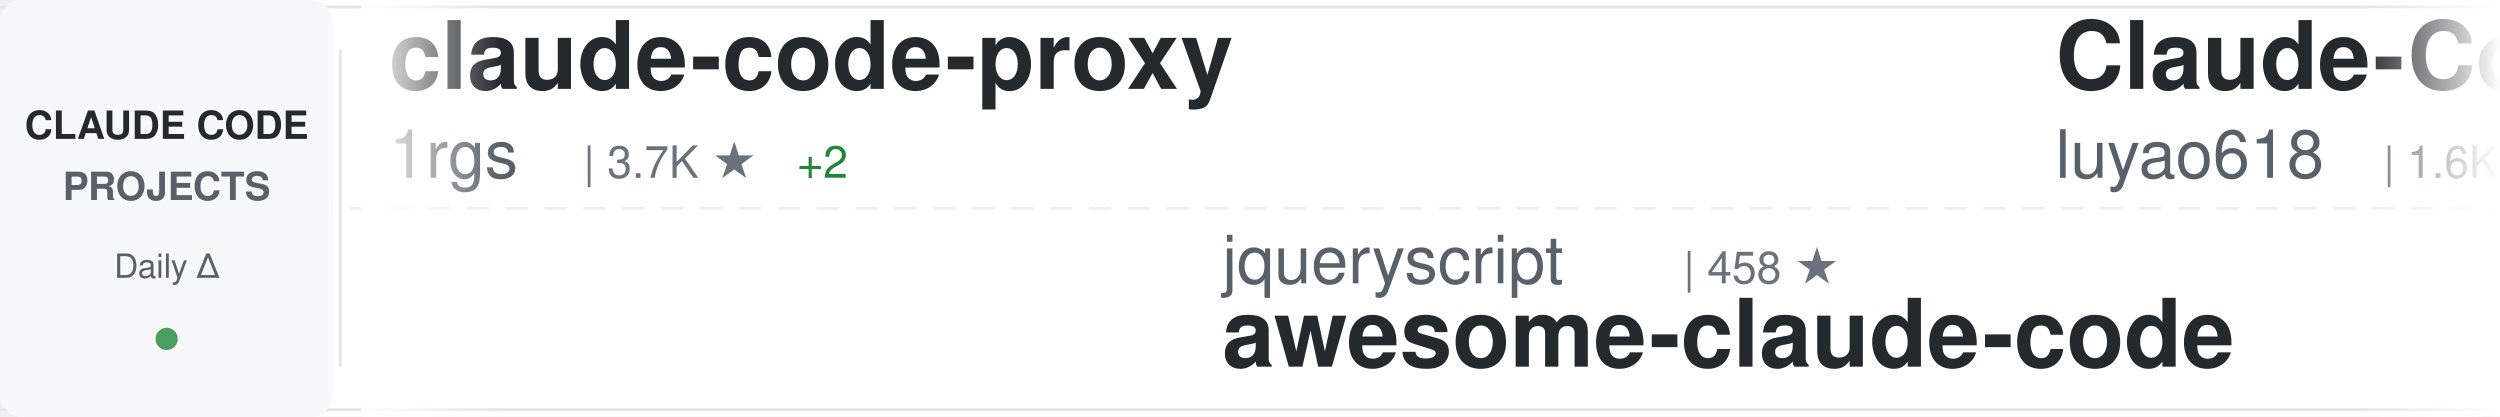
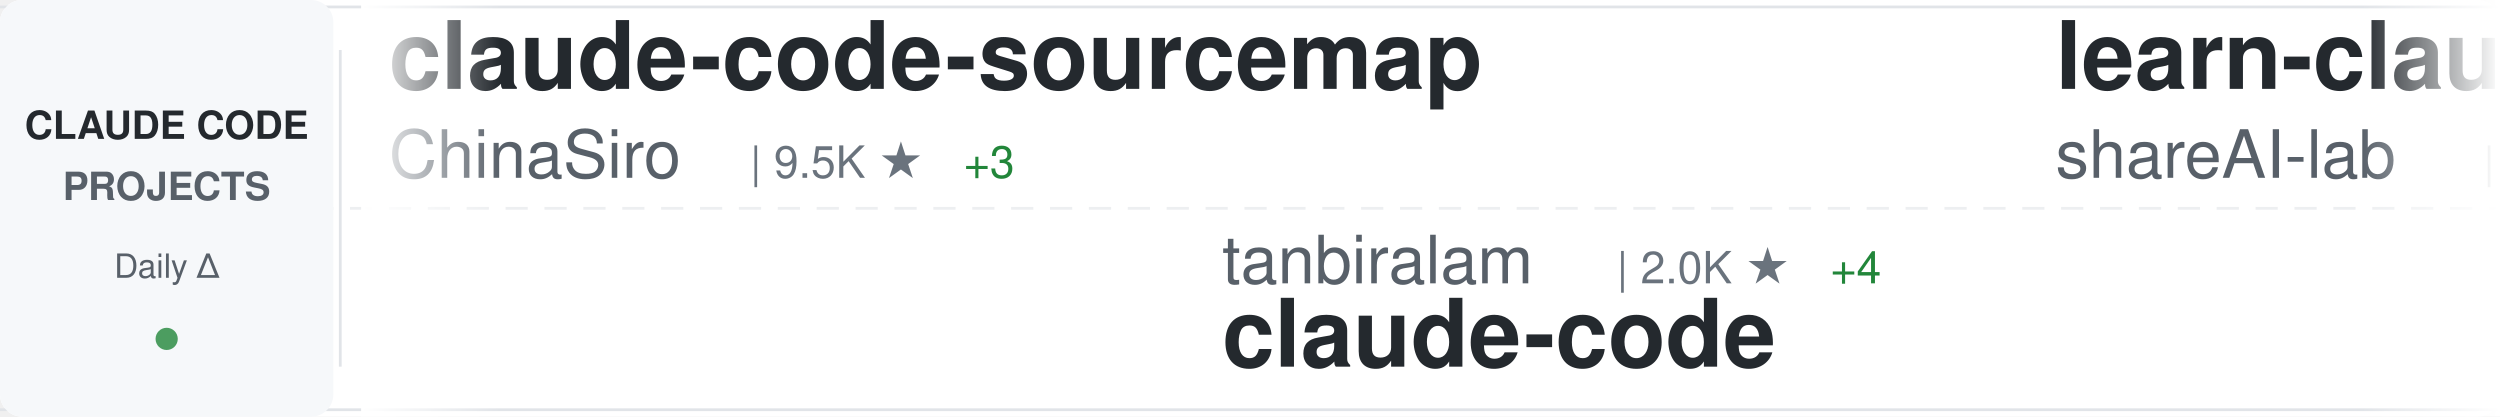
<svg xmlns="http://www.w3.org/2000/svg" width="900" height="150">
  <defs>
    <linearGradient id="awesomeLeftFade" x1="0%" y1="0%" x2="100%" y2="0%">
      <stop offset="0%" style="stop-color:#ffffff;stop-opacity:1" />
      <stop offset="100%" style="stop-color:#ffffff;stop-opacity:0" />
    </linearGradient>
    <linearGradient id="awesomeRightFade" x1="0%" y1="0%" x2="100%" y2="0%">
      <stop offset="0%" style="stop-color:#ffffff;stop-opacity:0" />
      <stop offset="100%" style="stop-color:#ffffff;stop-opacity:1" />
    </linearGradient>
  </defs>
  <rect width="900" height="150" fill="#ffffff" rx="8" />
  <rect x="0" y="2" width="900" height="1" fill="#e1e4e8" />
  <rect x="0" y="147" width="900" height="1" fill="#e1e4e8" />
  <line x1="0" y1="75" x2="900" y2="75" stroke="#e1e4e8" stroke-width="1" stroke-dasharray="8 6" opacity="0.6" />
  <rect x="0" y="0" width="120" height="150" fill="#f6f8fa" rx="8" />
  <text x="60" y="50" font-family="-apple-system, BlinkMacSystemFont, 'Segoe UI', Helvetica, Arial, sans-serif" font-size="14" font-weight="600" fill="#24292e" text-anchor="middle">CLAUDE CODE</text>
  <text x="60" y="72" font-family="-apple-system, BlinkMacSystemFont, 'Segoe UI', Helvetica, Arial, sans-serif" font-size="14" font-weight="600" fill="#586069" text-anchor="middle">PROJECTS</text>
  <text x="60" y="100" font-family="-apple-system, BlinkMacSystemFont, 'Segoe UI', Helvetica, Arial, sans-serif" font-size="12" font-weight="500" fill="#586069" text-anchor="middle">Daily Δ</text>
  <circle cx="60" cy="122" r="4" fill="#22863a" opacity="0.8" />
  <rect x="122" y="18" width="1" height="114" fill="#e1e4e8" />
  <clipPath id="awesomeTickerClip">
    <rect x="130" y="0" width="770" height="150" />
  </clipPath>
  <g clip-path="url(#awesomeTickerClip)">
    <g id="awesomeTickerItems">
      <animateTransform attributeName="transform" attributeType="XML" type="translate" from="0 0" to="-3000 0" dur="54s" repeatCount="indefinite" />
      <g transform="translate(0, 0)">
-         <text x="140" y="32" font-family="-apple-system, BlinkMacSystemFont, 'Segoe UI', Helvetica, Arial, sans-serif" font-size="34" font-weight="600" fill="#24292e">claude-code-proxy</text>
-         <text x="140" y="64" font-family="-apple-system, BlinkMacSystemFont, 'Segoe UI', Helvetica, Arial, sans-serif" font-size="24" font-weight="400" fill="#586069">1rgs</text>
-         <text x="210" y="64" font-family="-apple-system, BlinkMacSystemFont, 'Segoe UI', Helvetica, Arial, sans-serif" font-size="16" font-weight="500" fill="#6a737d">| 3.7K ★</text>
-         <text x="287" y="64" font-family="-apple-system, BlinkMacSystemFont, 'Segoe UI', Helvetica, Arial, sans-serif" font-size="16" font-weight="500" fill="#22863a"> +2</text>
+         <text x="140" y="32" font-family="-apple-system, BlinkMacSystemFont, 'Segoe UI', Helvetica, Arial, sans-serif" font-size="34" font-weight="600" fill="#24292e">claude-code-sourcemap</text>
+         <text x="140" y="64" font-family="-apple-system, BlinkMacSystemFont, 'Segoe UI', Helvetica, Arial, sans-serif" font-size="24" font-weight="400" fill="#586069">ChinaSiro</text>
+         <text x="270" y="64" font-family="-apple-system, BlinkMacSystemFont, 'Segoe UI', Helvetica, Arial, sans-serif" font-size="16" font-weight="500" fill="#6a737d">| 9.5K ★</text>
+         <text x="347" y="64" font-family="-apple-system, BlinkMacSystemFont, 'Segoe UI', Helvetica, Arial, sans-serif" font-size="16" font-weight="500" fill="#22863a"> +3</text>
      </g>
      <g transform="translate(300, 0)">
-         <text x="140" y="102" font-family="-apple-system, BlinkMacSystemFont, 'Segoe UI', Helvetica, Arial, sans-serif" font-size="24" font-weight="400" fill="#586069">jqueryscript</text>
-         <text x="306" y="102" font-family="-apple-system, BlinkMacSystemFont, 'Segoe UI', Helvetica, Arial, sans-serif" font-size="16" font-weight="500" fill="#6a737d">| 458 ★</text>
-         <text x="140" y="132" font-family="-apple-system, BlinkMacSystemFont, 'Segoe UI', Helvetica, Arial, sans-serif" font-size="34" font-weight="600" fill="#24292e">awesome-claude-code</text>
+         <text x="140" y="102" font-family="-apple-system, BlinkMacSystemFont, 'Segoe UI', Helvetica, Arial, sans-serif" font-size="24" font-weight="400" fill="#586069">tanbiralam</text>
+         <text x="282" y="102" font-family="-apple-system, BlinkMacSystemFont, 'Segoe UI', Helvetica, Arial, sans-serif" font-size="16" font-weight="500" fill="#6a737d">| 2.0K ★</text>
+         <text x="359" y="102" font-family="-apple-system, BlinkMacSystemFont, 'Segoe UI', Helvetica, Arial, sans-serif" font-size="16" font-weight="500" fill="#22863a"> +4</text>
+         <text x="140" y="132" font-family="-apple-system, BlinkMacSystemFont, 'Segoe UI', Helvetica, Arial, sans-serif" font-size="34" font-weight="600" fill="#24292e">claude-code</text>
      </g>
      <g transform="translate(600, 0)">
+         <text x="140" y="32" font-family="-apple-system, BlinkMacSystemFont, 'Segoe UI', Helvetica, Arial, sans-serif" font-size="34" font-weight="600" fill="#24292e">learn-claude-code</text>
+         <text x="140" y="64" font-family="-apple-system, BlinkMacSystemFont, 'Segoe UI', Helvetica, Arial, sans-serif" font-size="24" font-weight="400" fill="#586069">shareAI-lab</text>
+         <text x="294" y="64" font-family="-apple-system, BlinkMacSystemFont, 'Segoe UI', Helvetica, Arial, sans-serif" font-size="16" font-weight="500" fill="#6a737d">| 70.1K ★</text>
+         <text x="380" y="64" font-family="-apple-system, BlinkMacSystemFont, 'Segoe UI', Helvetica, Arial, sans-serif" font-size="16" font-weight="500" fill="#22863a"> +181</text>
+       </g>
+       <g transform="translate(900, 0)">
+         <text x="140" y="102" font-family="-apple-system, BlinkMacSystemFont, 'Segoe UI', Helvetica, Arial, sans-serif" font-size="24" font-weight="400" fill="#586069">https-deeplearning-ai</text>
+         <text x="414" y="102" font-family="-apple-system, BlinkMacSystemFont, 'Segoe UI', Helvetica, Arial, sans-serif" font-size="16" font-weight="500" fill="#6a737d">| 533 ★</text>
+         <text x="140" y="132" font-family="-apple-system, BlinkMacSystemFont, 'Segoe UI', Helvetica, Arial, sans-serif" font-size="34" font-weight="600" fill="#24292e">sc-claude-code-files</text>
+       </g>
+       <g transform="translate(1200, 0)">
+         <text x="140" y="32" font-family="-apple-system, BlinkMacSystemFont, 'Segoe UI', Helvetica, Arial, sans-serif" font-size="34" font-weight="600" fill="#24292e">claude-code</text>
+         <text x="140" y="64" font-family="-apple-system, BlinkMacSystemFont, 'Segoe UI', Helvetica, Arial, sans-serif" font-size="24" font-weight="400" fill="#586069">claude-code-best</text>
+         <text x="354" y="64" font-family="-apple-system, BlinkMacSystemFont, 'Segoe UI', Helvetica, Arial, sans-serif" font-size="16" font-weight="500" fill="#6a737d">| 20.9K ★</text>
+         <text x="440" y="64" font-family="-apple-system, BlinkMacSystemFont, 'Segoe UI', Helvetica, Arial, sans-serif" font-size="16" font-weight="500" fill="#22863a"> +66</text>
+       </g>
+       <g transform="translate(1500, 0)">
+         <text x="140" y="102" font-family="-apple-system, BlinkMacSystemFont, 'Segoe UI', Helvetica, Arial, sans-serif" font-size="24" font-weight="400" fill="#586069">xorespesp</text>
+         <text x="270" y="102" font-family="-apple-system, BlinkMacSystemFont, 'Segoe UI', Helvetica, Arial, sans-serif" font-size="16" font-weight="500" fill="#6a737d">| 228 ★</text>
+         <text x="140" y="132" font-family="-apple-system, BlinkMacSystemFont, 'Segoe UI', Helvetica, Arial, sans-serif" font-size="34" font-weight="600" fill="#24292e">claude-code</text>
+       </g>
+       <g transform="translate(1800, 0)">
+         <text x="140" y="32" font-family="-apple-system, BlinkMacSystemFont, 'Segoe UI', Helvetica, Arial, sans-serif" font-size="34" font-weight="600" fill="#24292e">Auto-claude-code-researc...</text>
+         <text x="140" y="64" font-family="-apple-system, BlinkMacSystemFont, 'Segoe UI', Helvetica, Arial, sans-serif" font-size="24" font-weight="400" fill="#586069">wanshuiyin</text>
+         <text x="282" y="64" font-family="-apple-system, BlinkMacSystemFont, 'Segoe UI', Helvetica, Arial, sans-serif" font-size="16" font-weight="500" fill="#6a737d">| 13.1K ★</text>
+         <text x="368" y="64" font-family="-apple-system, BlinkMacSystemFont, 'Segoe UI', Helvetica, Arial, sans-serif" font-size="16" font-weight="500" fill="#22863a"> +42</text>
+       </g>
+       <g transform="translate(2100, 0)">
+         <text x="140" y="102" font-family="-apple-system, BlinkMacSystemFont, 'Segoe UI', Helvetica, Arial, sans-serif" font-size="24" font-weight="400" fill="#586069">Piebald-AI</text>
+         <text x="282" y="102" font-family="-apple-system, BlinkMacSystemFont, 'Segoe UI', Helvetica, Arial, sans-serif" font-size="16" font-weight="500" fill="#6a737d">| 11.6K ★</text>
+         <text x="368" y="102" font-family="-apple-system, BlinkMacSystemFont, 'Segoe UI', Helvetica, Arial, sans-serif" font-size="16" font-weight="500" fill="#22863a"> +25</text>
+         <text x="140" y="132" font-family="-apple-system, BlinkMacSystemFont, 'Segoe UI', Helvetica, Arial, sans-serif" font-size="34" font-weight="600" fill="#24292e">claude-code-system-promp...</text>
+       </g>
+       <g transform="translate(2400, 0)">
        <text x="140" y="32" font-family="-apple-system, BlinkMacSystemFont, 'Segoe UI', Helvetica, Arial, sans-serif" font-size="34" font-weight="600" fill="#24292e">Claude-Code-Source-Study</text>
        <text x="140" y="64" font-family="-apple-system, BlinkMacSystemFont, 'Segoe UI', Helvetica, Arial, sans-serif" font-size="24" font-weight="400" fill="#586069">luyao618</text>
        <text x="258" y="64" font-family="-apple-system, BlinkMacSystemFont, 'Segoe UI', Helvetica, Arial, sans-serif" font-size="16" font-weight="500" fill="#6a737d">| 1.6K ★</text>
-         <text x="335" y="64" font-family="-apple-system, BlinkMacSystemFont, 'Segoe UI', Helvetica, Arial, sans-serif" font-size="16" font-weight="500" fill="#22863a"> +4</text>
+         <text x="335" y="64" font-family="-apple-system, BlinkMacSystemFont, 'Segoe UI', Helvetica, Arial, sans-serif" font-size="16" font-weight="500" fill="#22863a"> +3</text>
      </g>
-       <g transform="translate(900, 0)">
-         <text x="140" y="102" font-family="-apple-system, BlinkMacSystemFont, 'Segoe UI', Helvetica, Arial, sans-serif" font-size="24" font-weight="400" fill="#586069">isboyjc</text>
-         <text x="246" y="102" font-family="-apple-system, BlinkMacSystemFont, 'Segoe UI', Helvetica, Arial, sans-serif" font-size="16" font-weight="500" fill="#6a737d">| 160 ★</text>
+       <g transform="translate(2700, 0)">
+         <text x="140" y="102" font-family="-apple-system, BlinkMacSystemFont, 'Segoe UI', Helvetica, Arial, sans-serif" font-size="24" font-weight="400" fill="#586069">AprilNEA</text>
+         <text x="258" y="102" font-family="-apple-system, BlinkMacSystemFont, 'Segoe UI', Helvetica, Arial, sans-serif" font-size="16" font-weight="500" fill="#6a737d">| 387 ★</text>
+         <text x="140" y="132" font-family="-apple-system, BlinkMacSystemFont, 'Segoe UI', Helvetica, Arial, sans-serif" font-size="34" font-weight="600" fill="#24292e">claude-code-source</text>
+       </g>
+       <g transform="translate(3000, 0)">
+         <text x="140" y="32" font-family="-apple-system, BlinkMacSystemFont, 'Segoe UI', Helvetica, Arial, sans-serif" font-size="34" font-weight="600" fill="#24292e">claude-code-sourcemap</text>
+         <text x="140" y="64" font-family="-apple-system, BlinkMacSystemFont, 'Segoe UI', Helvetica, Arial, sans-serif" font-size="24" font-weight="400" fill="#586069">ChinaSiro</text>
+         <text x="270" y="64" font-family="-apple-system, BlinkMacSystemFont, 'Segoe UI', Helvetica, Arial, sans-serif" font-size="16" font-weight="500" fill="#6a737d">| 9.5K ★</text>
+         <text x="347" y="64" font-family="-apple-system, BlinkMacSystemFont, 'Segoe UI', Helvetica, Arial, sans-serif" font-size="16" font-weight="500" fill="#22863a"> +3</text>
+       </g>
+       <g transform="translate(3300, 0)">
+         <text x="140" y="102" font-family="-apple-system, BlinkMacSystemFont, 'Segoe UI', Helvetica, Arial, sans-serif" font-size="24" font-weight="400" fill="#586069">tanbiralam</text>
+         <text x="282" y="102" font-family="-apple-system, BlinkMacSystemFont, 'Segoe UI', Helvetica, Arial, sans-serif" font-size="16" font-weight="500" fill="#6a737d">| 2.0K ★</text>
+         <text x="359" y="102" font-family="-apple-system, BlinkMacSystemFont, 'Segoe UI', Helvetica, Arial, sans-serif" font-size="16" font-weight="500" fill="#22863a"> +4</text>
        <text x="140" y="132" font-family="-apple-system, BlinkMacSystemFont, 'Segoe UI', Helvetica, Arial, sans-serif" font-size="34" font-weight="600" fill="#24292e">claude-code</text>
      </g>
-       <g transform="translate(1200, 0)">
-         <text x="140" y="32" font-family="-apple-system, BlinkMacSystemFont, 'Segoe UI', Helvetica, Arial, sans-serif" font-size="34" font-weight="600" fill="#24292e">claude-code-source-code</text>
-         <text x="140" y="64" font-family="-apple-system, BlinkMacSystemFont, 'Segoe UI', Helvetica, Arial, sans-serif" font-size="24" font-weight="400" fill="#586069">777genius</text>
-         <text x="270" y="64" font-family="-apple-system, BlinkMacSystemFont, 'Segoe UI', Helvetica, Arial, sans-serif" font-size="16" font-weight="500" fill="#6a737d">| 918 ★</text>
-       </g>
-       <g transform="translate(1500, 0)">
-         <text x="140" y="102" font-family="-apple-system, BlinkMacSystemFont, 'Segoe UI', Helvetica, Arial, sans-serif" font-size="24" font-weight="400" fill="#586069">Windy3f3f3f3f</text>
-         <text x="318" y="102" font-family="-apple-system, BlinkMacSystemFont, 'Segoe UI', Helvetica, Arial, sans-serif" font-size="16" font-weight="500" fill="#6a737d">| 2.2K ★</text>
-         <text x="395" y="102" font-family="-apple-system, BlinkMacSystemFont, 'Segoe UI', Helvetica, Arial, sans-serif" font-size="16" font-weight="500" fill="#22863a"> +45</text>
-         <text x="140" y="132" font-family="-apple-system, BlinkMacSystemFont, 'Segoe UI', Helvetica, Arial, sans-serif" font-size="34" font-weight="600" fill="#24292e">claude-code-from-scratch</text>
-       </g>
-       <g transform="translate(1800, 0)">
-         <text x="140" y="32" font-family="-apple-system, BlinkMacSystemFont, 'Segoe UI', Helvetica, Arial, sans-serif" font-size="34" font-weight="600" fill="#24292e">claude-code</text>
-         <text x="140" y="64" font-family="-apple-system, BlinkMacSystemFont, 'Segoe UI', Helvetica, Arial, sans-serif" font-size="24" font-weight="400" fill="#586069">RishabhK103</text>
-         <text x="294" y="64" font-family="-apple-system, BlinkMacSystemFont, 'Segoe UI', Helvetica, Arial, sans-serif" font-size="16" font-weight="500" fill="#6a737d">| 100 ★</text>
-         <text x="362" y="64" font-family="-apple-system, BlinkMacSystemFont, 'Segoe UI', Helvetica, Arial, sans-serif" font-size="16" font-weight="500" fill="#22863a"> +1</text>
-       </g>
-       <g transform="translate(2100, 0)">
-         <text x="140" y="102" font-family="-apple-system, BlinkMacSystemFont, 'Segoe UI', Helvetica, Arial, sans-serif" font-size="24" font-weight="400" fill="#586069">digitalsamba</text>
-         <text x="306" y="102" font-family="-apple-system, BlinkMacSystemFont, 'Segoe UI', Helvetica, Arial, sans-serif" font-size="16" font-weight="500" fill="#6a737d">| 1.7K ★</text>
-         <text x="383" y="102" font-family="-apple-system, BlinkMacSystemFont, 'Segoe UI', Helvetica, Arial, sans-serif" font-size="16" font-weight="500" fill="#22863a"> +11</text>
-         <text x="140" y="132" font-family="-apple-system, BlinkMacSystemFont, 'Segoe UI', Helvetica, Arial, sans-serif" font-size="34" font-weight="600" fill="#24292e">claude-code-video-toolki...</text>
-       </g>
-       <g transform="translate(2400, 0)">
-         <text x="140" y="32" font-family="-apple-system, BlinkMacSystemFont, 'Segoe UI', Helvetica, Arial, sans-serif" font-size="34" font-weight="600" fill="#24292e">CLIProxyAPI</text>
-         <text x="140" y="64" font-family="-apple-system, BlinkMacSystemFont, 'Segoe UI', Helvetica, Arial, sans-serif" font-size="24" font-weight="400" fill="#586069">router-for-me</text>
-         <text x="318" y="64" font-family="-apple-system, BlinkMacSystemFont, 'Segoe UI', Helvetica, Arial, sans-serif" font-size="16" font-weight="500" fill="#6a737d">| 39.4K ★</text>
-         <text x="404" y="64" font-family="-apple-system, BlinkMacSystemFont, 'Segoe UI', Helvetica, Arial, sans-serif" font-size="16" font-weight="500" fill="#22863a"> +137</text>
-       </g>
-       <g transform="translate(2700, 0)">
-         <text x="140" y="102" font-family="-apple-system, BlinkMacSystemFont, 'Segoe UI', Helvetica, Arial, sans-serif" font-size="24" font-weight="400" fill="#586069">fuergaosi233</text>
-         <text x="306" y="102" font-family="-apple-system, BlinkMacSystemFont, 'Segoe UI', Helvetica, Arial, sans-serif" font-size="16" font-weight="500" fill="#6a737d">| 2.7K ★</text>
-         <text x="383" y="102" font-family="-apple-system, BlinkMacSystemFont, 'Segoe UI', Helvetica, Arial, sans-serif" font-size="16" font-weight="500" fill="#22863a"> +2</text>
-         <text x="140" y="132" font-family="-apple-system, BlinkMacSystemFont, 'Segoe UI', Helvetica, Arial, sans-serif" font-size="34" font-weight="600" fill="#24292e">claude-code-proxy</text>
-       </g>
-       <g transform="translate(3000, 0)">
-         <text x="140" y="32" font-family="-apple-system, BlinkMacSystemFont, 'Segoe UI', Helvetica, Arial, sans-serif" font-size="34" font-weight="600" fill="#24292e">claude-code-proxy</text>
-         <text x="140" y="64" font-family="-apple-system, BlinkMacSystemFont, 'Segoe UI', Helvetica, Arial, sans-serif" font-size="24" font-weight="400" fill="#586069">1rgs</text>
-         <text x="210" y="64" font-family="-apple-system, BlinkMacSystemFont, 'Segoe UI', Helvetica, Arial, sans-serif" font-size="16" font-weight="500" fill="#6a737d">| 3.7K ★</text>
-         <text x="287" y="64" font-family="-apple-system, BlinkMacSystemFont, 'Segoe UI', Helvetica, Arial, sans-serif" font-size="16" font-weight="500" fill="#22863a"> +2</text>
-       </g>
-       <g transform="translate(3300, 0)">
-         <text x="140" y="102" font-family="-apple-system, BlinkMacSystemFont, 'Segoe UI', Helvetica, Arial, sans-serif" font-size="24" font-weight="400" fill="#586069">jqueryscript</text>
-         <text x="306" y="102" font-family="-apple-system, BlinkMacSystemFont, 'Segoe UI', Helvetica, Arial, sans-serif" font-size="16" font-weight="500" fill="#6a737d">| 458 ★</text>
-         <text x="140" y="132" font-family="-apple-system, BlinkMacSystemFont, 'Segoe UI', Helvetica, Arial, sans-serif" font-size="34" font-weight="600" fill="#24292e">awesome-claude-code</text>
-       </g>
      <g transform="translate(3600, 0)">
-         <text x="140" y="32" font-family="-apple-system, BlinkMacSystemFont, 'Segoe UI', Helvetica, Arial, sans-serif" font-size="34" font-weight="600" fill="#24292e">Claude-Code-Source-Study</text>
-         <text x="140" y="64" font-family="-apple-system, BlinkMacSystemFont, 'Segoe UI', Helvetica, Arial, sans-serif" font-size="24" font-weight="400" fill="#586069">luyao618</text>
-         <text x="258" y="64" font-family="-apple-system, BlinkMacSystemFont, 'Segoe UI', Helvetica, Arial, sans-serif" font-size="16" font-weight="500" fill="#6a737d">| 1.6K ★</text>
-         <text x="335" y="64" font-family="-apple-system, BlinkMacSystemFont, 'Segoe UI', Helvetica, Arial, sans-serif" font-size="16" font-weight="500" fill="#22863a"> +4</text>
+         <text x="140" y="32" font-family="-apple-system, BlinkMacSystemFont, 'Segoe UI', Helvetica, Arial, sans-serif" font-size="34" font-weight="600" fill="#24292e">learn-claude-code</text>
+         <text x="140" y="64" font-family="-apple-system, BlinkMacSystemFont, 'Segoe UI', Helvetica, Arial, sans-serif" font-size="24" font-weight="400" fill="#586069">shareAI-lab</text>
+         <text x="294" y="64" font-family="-apple-system, BlinkMacSystemFont, 'Segoe UI', Helvetica, Arial, sans-serif" font-size="16" font-weight="500" fill="#6a737d">| 70.1K ★</text>
+         <text x="380" y="64" font-family="-apple-system, BlinkMacSystemFont, 'Segoe UI', Helvetica, Arial, sans-serif" font-size="16" font-weight="500" fill="#22863a"> +181</text>
      </g>
      <g transform="translate(3900, 0)">
-         <text x="140" y="102" font-family="-apple-system, BlinkMacSystemFont, 'Segoe UI', Helvetica, Arial, sans-serif" font-size="24" font-weight="400" fill="#586069">isboyjc</text>
-         <text x="246" y="102" font-family="-apple-system, BlinkMacSystemFont, 'Segoe UI', Helvetica, Arial, sans-serif" font-size="16" font-weight="500" fill="#6a737d">| 160 ★</text>
-         <text x="140" y="132" font-family="-apple-system, BlinkMacSystemFont, 'Segoe UI', Helvetica, Arial, sans-serif" font-size="34" font-weight="600" fill="#24292e">claude-code</text>
+         <text x="140" y="102" font-family="-apple-system, BlinkMacSystemFont, 'Segoe UI', Helvetica, Arial, sans-serif" font-size="24" font-weight="400" fill="#586069">https-deeplearning-ai</text>
+         <text x="414" y="102" font-family="-apple-system, BlinkMacSystemFont, 'Segoe UI', Helvetica, Arial, sans-serif" font-size="16" font-weight="500" fill="#6a737d">| 533 ★</text>
+         <text x="140" y="132" font-family="-apple-system, BlinkMacSystemFont, 'Segoe UI', Helvetica, Arial, sans-serif" font-size="34" font-weight="600" fill="#24292e">sc-claude-code-files</text>
      </g>
    </g>
  </g>
  <rect x="130" y="0" width="50" height="150" fill="url(#awesomeLeftFade)" />
  <rect x="850" y="0" width="50" height="150" fill="url(#awesomeRightFade)" />
</svg>
